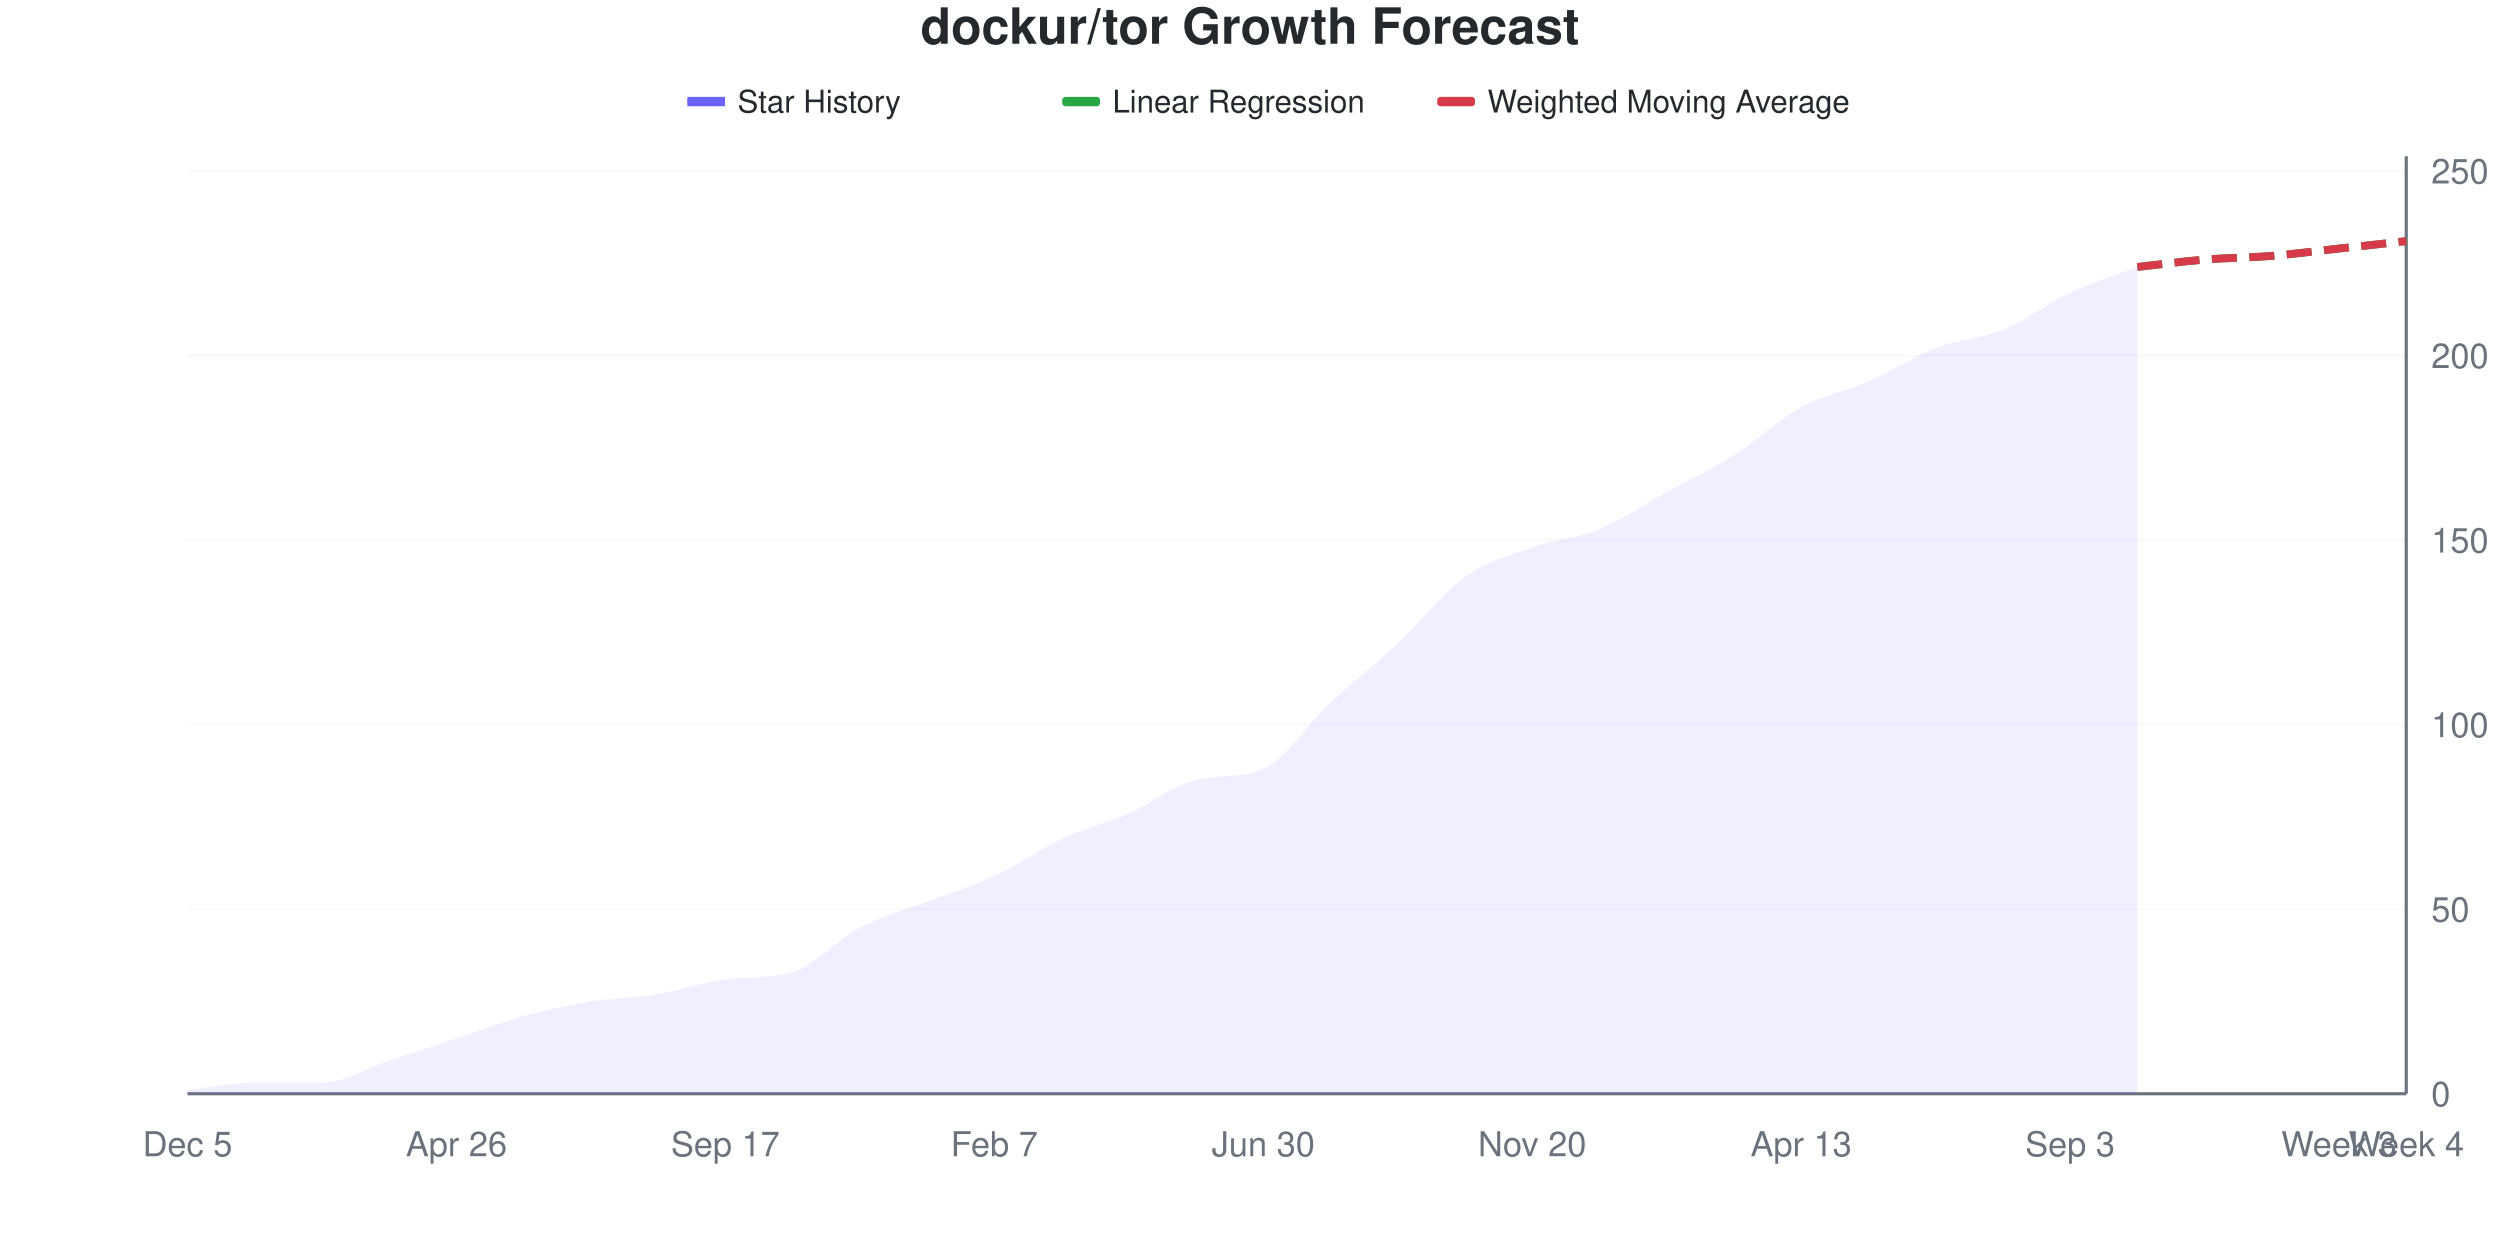
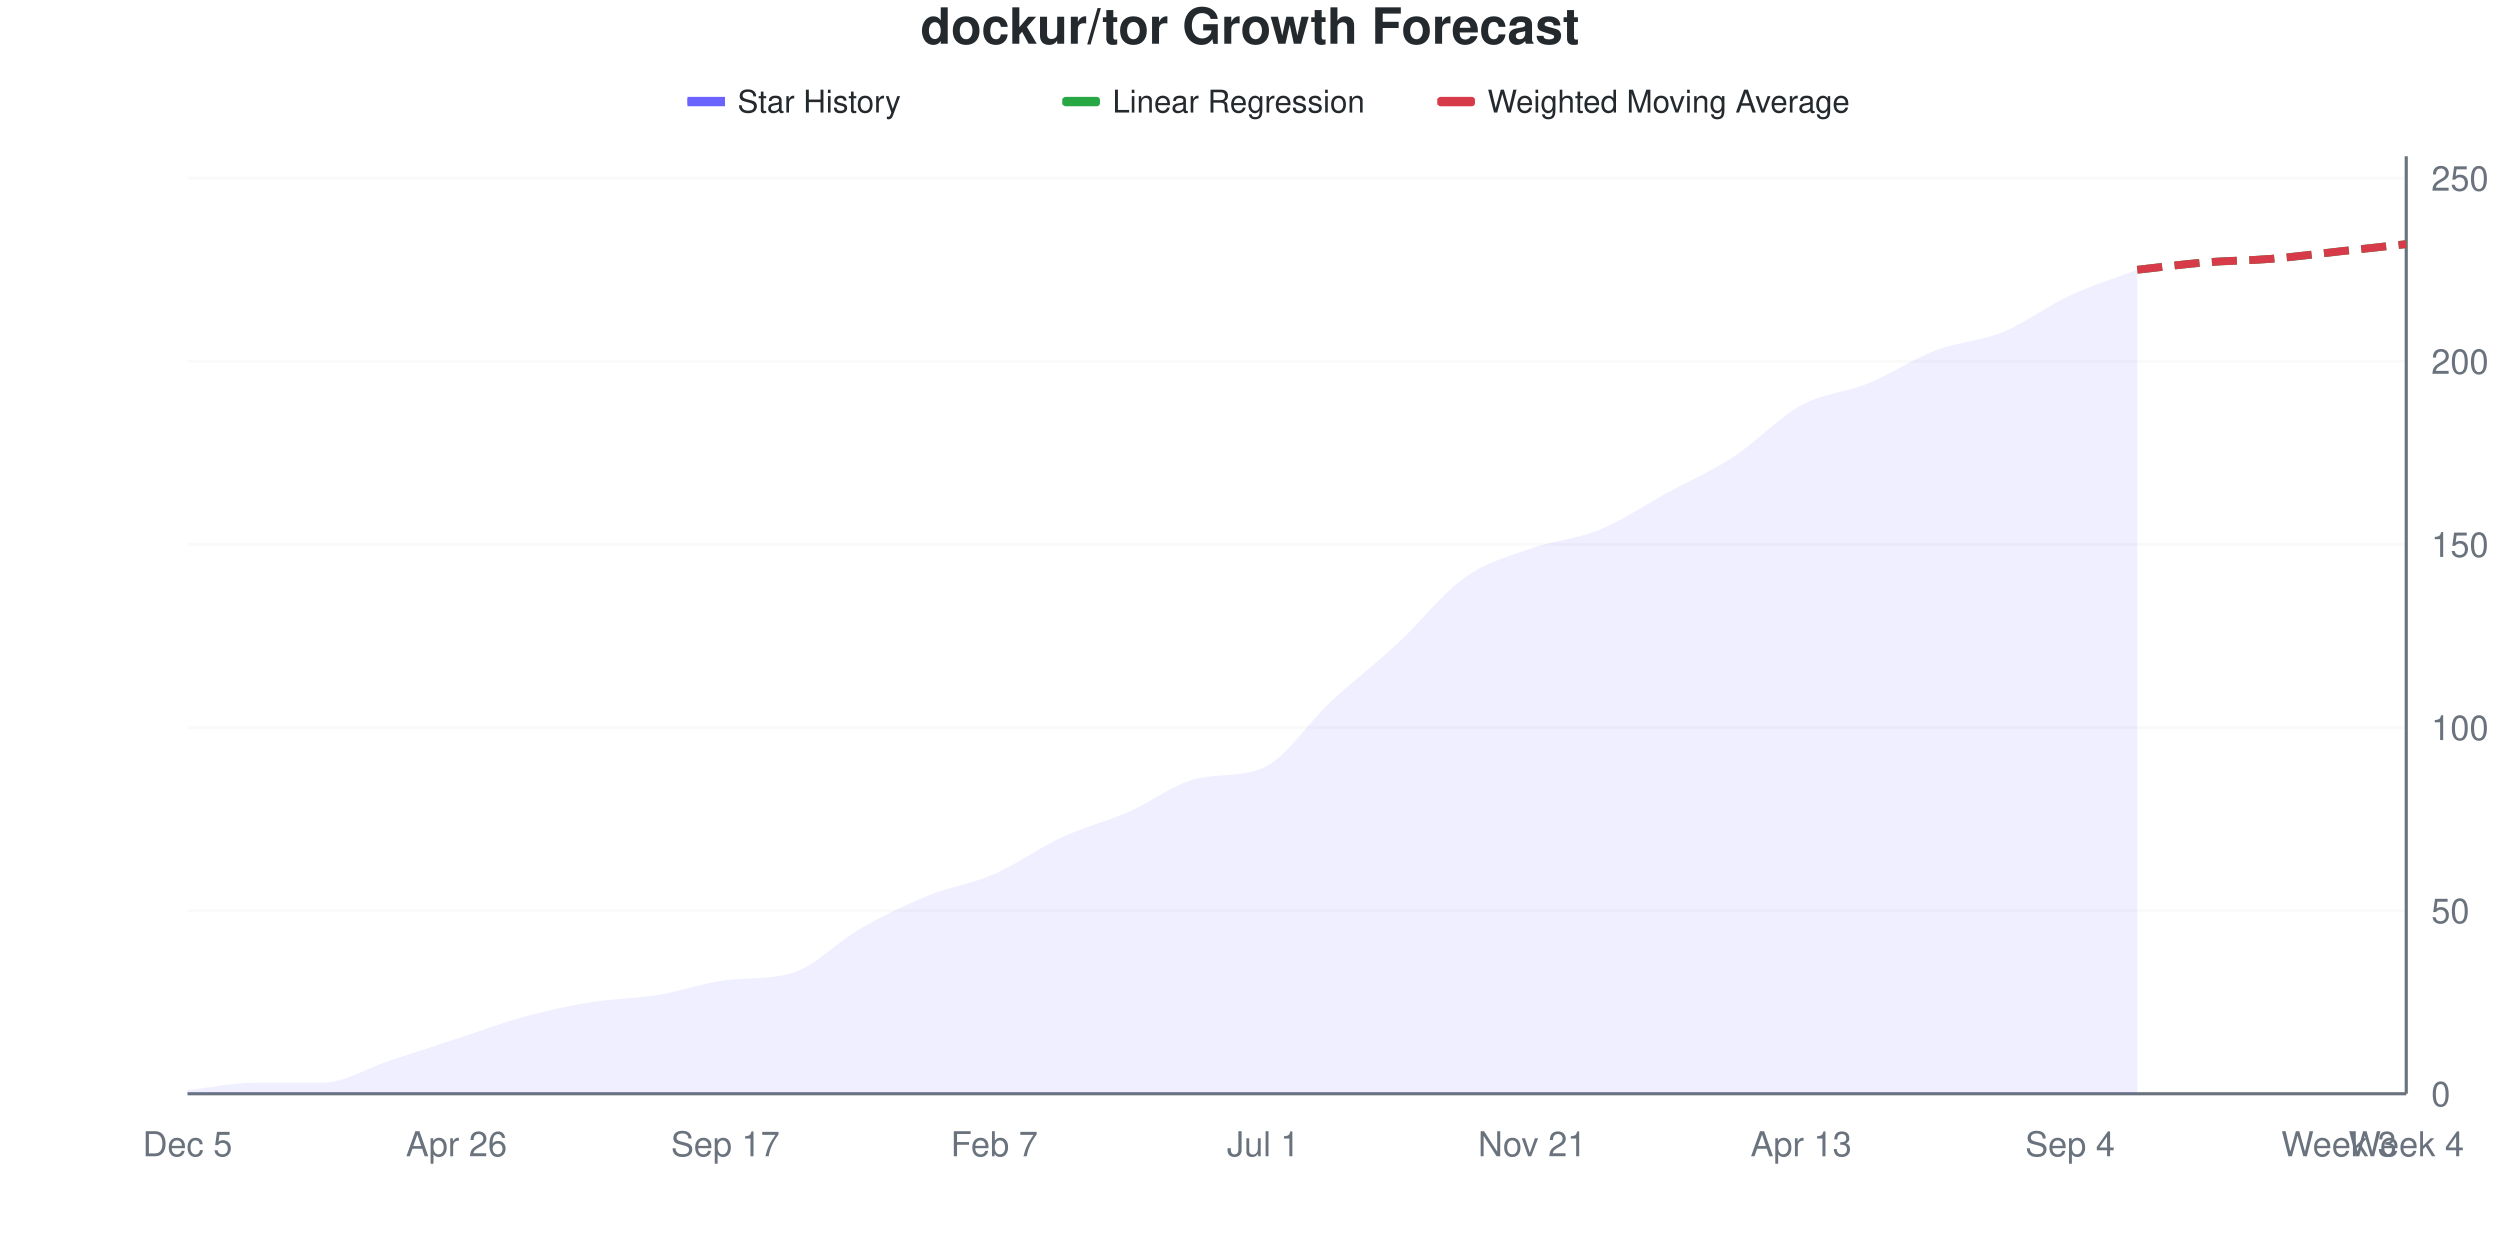
<svg xmlns="http://www.w3.org/2000/svg" viewBox="0 0 800 400" width="800" height="400">
  <style>
    @keyframes drawLine {
      to { stroke-dashoffset: 0; }
    }
    @keyframes fadeInPoint {
      from { opacity: 0; }
      to { opacity: 1; }
    }
    .data-line-0 {
      stroke-dasharray: 1039;
      stroke-dashoffset: 1039;
      animation: drawLine 2s ease-out forwards;
    }
    .data-point {
      opacity: 0;
      animation: fadeInPoint 0.5s ease-out forwards;
    }
    .chart-bg { fill: #fff; }
    .chart-text { fill: #24292e; }
    .chart-muted { fill: #6a737d; }
    .chart-grid { stroke: #eee; }
    .chart-axis { stroke: #6a737d; }
    @media (prefers-color-scheme: dark) {
      .chart-bg { fill: #0d1117; }
      .chart-text { fill: #e6edf3; }
      .chart-muted { fill: #8b949e; }
      .chart-grid { stroke: #21262d; }
      .chart-axis { stroke: #8b949e; }
    }
  </style>
  <rect width="800" height="400" class="chart-bg" />
  <text x="400" y="14" text-anchor="middle" class="chart-text" font-size="16" font-weight="bold" font-family="-apple-system, BlinkMacSystemFont, 'Segoe UI', Helvetica, Arial, sans-serif">dockur/tor Growth Forecast</text>
  <g class="legend">
    <rect x="220" y="31" width="12" height="3" fill="#6b63ff" />
    <line x1="220" y1="32.5" x2="232" y2="32.5" stroke="#6b63ff" stroke-width="2" />
    <text x="236" y="36" class="chart-text" font-size="10" font-family="-apple-system, BlinkMacSystemFont, 'Segoe UI', Helvetica, Arial, sans-serif">Star History</text>
    <rect x="340" y="31" width="12" height="3" fill="#28a745" rx="1" />
    <line x1="340" y1="32.5" x2="352" y2="32.5" stroke="#28a745" stroke-width="2" stroke-dasharray="4,2" />
    <text x="356" y="36" class="chart-text" font-size="10" font-family="-apple-system, BlinkMacSystemFont, 'Segoe UI', Helvetica, Arial, sans-serif">Linear Regression</text>
    <rect x="460" y="31" width="12" height="3" fill="#d73a49" rx="1" />
    <line x1="460" y1="32.5" x2="472" y2="32.5" stroke="#d73a49" stroke-width="2" stroke-dasharray="4,2" />
    <text x="476" y="36" class="chart-text" font-size="10" font-family="-apple-system, BlinkMacSystemFont, 'Segoe UI', Helvetica, Arial, sans-serif">Weighted Moving Average</text>
  </g>
  <g class="grid">
    <line x1="60" y1="350" x2="770" y2="350" class="chart-grid" stroke-opacity="0.3" />
    <text x="778" y="354" text-anchor="start" class="chart-muted" font-size="11" font-family="-apple-system, BlinkMacSystemFont, 'Segoe UI', Helvetica, Arial, sans-serif">0</text>
-     <line x1="60" y1="290.945" x2="770" y2="290.945" class="chart-grid" stroke-opacity="0.3" />
-     <text x="778" y="294.945" text-anchor="start" class="chart-muted" font-size="11" font-family="-apple-system, BlinkMacSystemFont, 'Segoe UI', Helvetica, Arial, sans-serif">50</text>
-     <line x1="60" y1="231.89" x2="770" y2="231.89" class="chart-grid" stroke-opacity="0.3" />
-     <text x="778" y="235.89" text-anchor="start" class="chart-muted" font-size="11" font-family="-apple-system, BlinkMacSystemFont, 'Segoe UI', Helvetica, Arial, sans-serif">100</text>
-     <line x1="60" y1="172.835" x2="770" y2="172.835" class="chart-grid" stroke-opacity="0.3" />
-     <text x="778" y="176.835" text-anchor="start" class="chart-muted" font-size="11" font-family="-apple-system, BlinkMacSystemFont, 'Segoe UI', Helvetica, Arial, sans-serif">150</text>
-     <line x1="60" y1="113.78" x2="770" y2="113.78" class="chart-grid" stroke-opacity="0.3" />
-     <text x="778" y="117.78" text-anchor="start" class="chart-muted" font-size="11" font-family="-apple-system, BlinkMacSystemFont, 'Segoe UI', Helvetica, Arial, sans-serif">200</text>
-     <line x1="60" y1="54.724" x2="770" y2="54.724" class="chart-grid" stroke-opacity="0.3" />
-     <text x="778" y="58.724" text-anchor="start" class="chart-muted" font-size="11" font-family="-apple-system, BlinkMacSystemFont, 'Segoe UI', Helvetica, Arial, sans-serif">250</text>
+     <line x1="60" y1="291.406" x2="770" y2="291.406" class="chart-grid" stroke-opacity="0.3" />
+     <text x="778" y="295.406" text-anchor="start" class="chart-muted" font-size="11" font-family="-apple-system, BlinkMacSystemFont, 'Segoe UI', Helvetica, Arial, sans-serif">50</text>
+     <line x1="60" y1="232.812" x2="770" y2="232.812" class="chart-grid" stroke-opacity="0.3" />
+     <text x="778" y="236.812" text-anchor="start" class="chart-muted" font-size="11" font-family="-apple-system, BlinkMacSystemFont, 'Segoe UI', Helvetica, Arial, sans-serif">100</text>
+     <line x1="60" y1="174.219" x2="770" y2="174.219" class="chart-grid" stroke-opacity="0.3" />
+     <text x="778" y="178.219" text-anchor="start" class="chart-muted" font-size="11" font-family="-apple-system, BlinkMacSystemFont, 'Segoe UI', Helvetica, Arial, sans-serif">150</text>
+     <line x1="60" y1="115.625" x2="770" y2="115.625" class="chart-grid" stroke-opacity="0.3" />
+     <text x="778" y="119.625" text-anchor="start" class="chart-muted" font-size="11" font-family="-apple-system, BlinkMacSystemFont, 'Segoe UI', Helvetica, Arial, sans-serif">200</text>
+     <line x1="60" y1="57.031" x2="770" y2="57.031" class="chart-grid" stroke-opacity="0.3" />
+     <text x="778" y="61.031" text-anchor="start" class="chart-muted" font-size="11" font-family="-apple-system, BlinkMacSystemFont, 'Segoe UI', Helvetica, Arial, sans-serif">250</text>
  </g>
  <g class="milestones">
    
  </g>
  <g class="x-axis">
    <text x="60" y="370" text-anchor="middle" class="chart-muted" font-size="11" font-family="-apple-system, BlinkMacSystemFont, 'Segoe UI', Helvetica, Arial, sans-serif">Dec 5</text>
    <text x="146.061" y="370" text-anchor="middle" class="chart-muted" font-size="11" font-family="-apple-system, BlinkMacSystemFont, 'Segoe UI', Helvetica, Arial, sans-serif">Apr 26</text>
    <text x="232.121" y="370" text-anchor="middle" class="chart-muted" font-size="11" font-family="-apple-system, BlinkMacSystemFont, 'Segoe UI', Helvetica, Arial, sans-serif">Sep 17</text>
    <text x="318.182" y="370" text-anchor="middle" class="chart-muted" font-size="11" font-family="-apple-system, BlinkMacSystemFont, 'Segoe UI', Helvetica, Arial, sans-serif">Feb 7</text>
-     <text x="404.242" y="370" text-anchor="middle" class="chart-muted" font-size="11" font-family="-apple-system, BlinkMacSystemFont, 'Segoe UI', Helvetica, Arial, sans-serif">Jun 30</text>
-     <text x="490.303" y="370" text-anchor="middle" class="chart-muted" font-size="11" font-family="-apple-system, BlinkMacSystemFont, 'Segoe UI', Helvetica, Arial, sans-serif">Nov 20</text>
+     <text x="404.242" y="370" text-anchor="middle" class="chart-muted" font-size="11" font-family="-apple-system, BlinkMacSystemFont, 'Segoe UI', Helvetica, Arial, sans-serif">Jul 1</text>
+     <text x="490.303" y="370" text-anchor="middle" class="chart-muted" font-size="11" font-family="-apple-system, BlinkMacSystemFont, 'Segoe UI', Helvetica, Arial, sans-serif">Nov 21</text>
    <text x="576.364" y="370" text-anchor="middle" class="chart-muted" font-size="11" font-family="-apple-system, BlinkMacSystemFont, 'Segoe UI', Helvetica, Arial, sans-serif">Apr 13</text>
-     <text x="662.424" y="370" text-anchor="middle" class="chart-muted" font-size="11" font-family="-apple-system, BlinkMacSystemFont, 'Segoe UI', Helvetica, Arial, sans-serif">Sep 3</text>
+     <text x="662.424" y="370" text-anchor="middle" class="chart-muted" font-size="11" font-family="-apple-system, BlinkMacSystemFont, 'Segoe UI', Helvetica, Arial, sans-serif">Sep 4</text>
    <text x="748.485" y="370" text-anchor="middle" class="chart-muted" font-size="11" font-family="-apple-system, BlinkMacSystemFont, 'Segoe UI', Helvetica, Arial, sans-serif">Week 3</text>
    <text x="770" y="370" text-anchor="middle" class="chart-muted" font-size="11" font-family="-apple-system, BlinkMacSystemFont, 'Segoe UI', Helvetica, Arial, sans-serif">Week 4</text>
  </g>
  <line x1="770" y1="50" x2="770" y2="350" class="chart-axis" stroke-width="1" />
  <line x1="60" y1="350" x2="770" y2="350" class="chart-axis" stroke-width="1" />
-   <path d="M60,350 L60,348.819 C67.172,348.031 74.343,346.457 81.515,346.457 C88.687,346.457 95.859,346.457 103.03,346.457 C110.202,346.457 117.374,341.732 124.545,339.37 C131.717,337.008 138.889,334.646 146.061,332.283 C153.232,329.921 160.404,327.165 167.576,325.197 C174.747,323.228 181.919,321.654 189.091,320.472 C196.263,319.291 203.434,319.291 210.606,318.11 C217.778,316.929 224.949,314.316 232.121,313.386 C239.293,312.455 246.465,313.195 253.636,311.024 C260.808,308.852 267.98,300.591 275.152,296.85 C282.323,293.11 289.495,291.339 296.667,288.583 C303.838,285.827 311.01,283.661 318.182,280.315 C325.354,276.969 332.525,271.85 339.697,268.504 C346.869,265.157 354.04,263.386 361.212,260.236 C368.384,257.087 375.556,251.364 382.727,249.606 C389.899,247.848 397.071,249.139 404.242,246.063 C411.414,242.987 418.586,231.496 425.758,224.803 C432.929,218.11 440.101,212.598 447.273,205.906 C454.444,199.213 461.616,189.764 468.788,184.646 C475.96,179.528 483.131,177.756 490.303,175.197 C497.475,172.638 504.646,172.244 511.818,169.291 C518.99,166.339 526.162,161.417 533.333,157.48 C540.505,153.543 547.677,150.197 554.848,145.669 C562.02,141.142 569.192,134.252 576.364,130.315 C583.535,126.378 590.707,125.197 597.879,122.047 C605.051,118.898 612.222,114.173 619.394,111.417 C626.566,108.661 633.737,108.465 640.909,105.512 C648.081,102.559 655.253,97.047 662.424,93.701 C669.596,90.354 676.768,88.189 683.939,85.433 L683.939,350 L60,350 Z" fill="#6b63ff" fill-opacity="0.1" />
-   <path d="M60,350 L60,348.819 C67.172,348.031 74.343,346.457 81.515,346.457 C88.687,346.457 95.859,346.457 103.03,346.457 C110.202,346.457 117.374,341.732 124.545,339.37 C131.717,337.008 138.889,334.646 146.061,332.283 C153.232,329.921 160.404,327.165 167.576,325.197 C174.747,323.228 181.919,321.654 189.091,320.472 C196.263,319.291 203.434,319.291 210.606,318.11 C217.778,316.929 224.949,314.316 232.121,313.386 C239.293,312.455 246.465,313.195 253.636,311.024 C260.808,308.852 267.98,300.591 275.152,296.85 C282.323,293.11 289.495,291.339 296.667,288.583 C303.838,285.827 311.01,283.661 318.182,280.315 C325.354,276.969 332.525,271.85 339.697,268.504 C346.869,265.157 354.04,263.386 361.212,260.236 C368.384,257.087 375.556,251.364 382.727,249.606 C389.899,247.848 397.071,249.139 404.242,246.063 C411.414,242.987 418.586,231.496 425.758,224.803 C432.929,218.11 440.101,212.598 447.273,205.906 C454.444,199.213 461.616,189.764 468.788,184.646 C475.96,179.528 483.131,177.756 490.303,175.197 C497.475,172.638 504.646,172.244 511.818,169.291 C518.99,166.339 526.162,161.417 533.333,157.48 C540.505,153.543 547.677,150.197 554.848,145.669 C562.02,141.142 569.192,134.252 576.364,130.315 C583.535,126.378 590.707,125.197 597.879,122.047 C605.051,118.898 612.222,114.173 619.394,111.417 C626.566,108.661 633.737,108.465 640.909,105.512 C648.081,102.559 655.253,97.047 662.424,93.701 C669.596,90.354 676.768,88.189 683.939,85.433" fill="none" stroke="#6b63ff" stroke-width="2.5" class="data-line-0" />
-   <path d="M683.939,85.433 C691.111,84.646 698.283,83.661 705.455,83.071 C712.626,82.48 719.798,82.48 726.97,81.89 C734.141,81.299 741.313,80.315 748.485,79.528 C755.657,78.74 762.828,77.953 770,77.165" fill="none" stroke="#28a745" stroke-width="2.5" stroke-dasharray="8,4" />
-   <path d="M683.939,85.433 C691.111,84.646 698.283,83.661 705.455,83.071 C712.626,82.48 719.798,82.48 726.97,81.89 C734.141,81.299 741.313,80.315 748.485,79.528 C755.657,78.74 762.828,77.953 770,77.165" fill="none" stroke="#d73a49" stroke-width="2.5" stroke-dasharray="8,4" />
+   <path d="M60,350 L60,348.828 C67.172,348.047 74.343,346.484 81.515,346.484 C88.687,346.484 95.859,346.484 103.03,346.484 C110.202,346.484 117.374,341.797 124.545,339.453 C131.717,337.109 138.889,334.766 146.061,332.422 C153.232,330.078 160.404,327.344 167.576,325.391 C174.747,323.438 181.919,321.875 189.091,320.703 C196.263,319.531 203.434,319.531 210.606,318.359 C217.778,317.188 224.949,314.595 232.121,313.672 C239.293,312.749 246.465,313.482 253.636,311.328 C260.808,309.174 267.98,301.367 275.152,297.266 C282.323,293.164 289.495,289.648 296.667,286.719 C303.838,283.789 311.01,282.812 318.182,279.688 C325.354,276.562 332.525,271.289 339.697,267.969 C346.869,264.648 354.04,262.891 361.212,259.766 C368.384,256.641 375.556,250.963 382.727,249.219 C389.899,247.475 397.071,248.756 404.242,245.703 C411.414,242.651 418.586,231.25 425.758,224.609 C432.929,217.969 440.101,212.5 447.273,205.859 C454.444,199.219 461.616,189.844 468.788,184.766 C475.96,179.688 483.131,177.93 490.303,175.391 C497.475,172.852 504.646,172.461 511.818,169.531 C518.99,166.602 526.162,161.719 533.333,157.812 C540.505,153.906 547.677,150.781 554.848,146.094 C562.02,141.406 569.192,133.594 576.364,129.688 C583.535,125.781 590.707,125.586 597.879,122.656 C605.051,119.727 612.222,114.844 619.394,112.109 C626.566,109.375 633.737,109.18 640.909,106.25 C648.081,103.32 655.253,97.852 662.424,94.531 C669.596,91.211 676.768,89.062 683.939,86.328 L683.939,350 L60,350 Z" fill="#6b63ff" fill-opacity="0.1" />
+   <path d="M60,350 L60,348.828 C67.172,348.047 74.343,346.484 81.515,346.484 C88.687,346.484 95.859,346.484 103.03,346.484 C110.202,346.484 117.374,341.797 124.545,339.453 C131.717,337.109 138.889,334.766 146.061,332.422 C153.232,330.078 160.404,327.344 167.576,325.391 C174.747,323.438 181.919,321.875 189.091,320.703 C196.263,319.531 203.434,319.531 210.606,318.359 C217.778,317.188 224.949,314.595 232.121,313.672 C239.293,312.749 246.465,313.482 253.636,311.328 C260.808,309.174 267.98,301.367 275.152,297.266 C282.323,293.164 289.495,289.648 296.667,286.719 C303.838,283.789 311.01,282.812 318.182,279.688 C325.354,276.562 332.525,271.289 339.697,267.969 C346.869,264.648 354.04,262.891 361.212,259.766 C368.384,256.641 375.556,250.963 382.727,249.219 C389.899,247.475 397.071,248.756 404.242,245.703 C411.414,242.651 418.586,231.25 425.758,224.609 C432.929,217.969 440.101,212.5 447.273,205.859 C454.444,199.219 461.616,189.844 468.788,184.766 C475.96,179.688 483.131,177.93 490.303,175.391 C497.475,172.852 504.646,172.461 511.818,169.531 C518.99,166.602 526.162,161.719 533.333,157.812 C540.505,153.906 547.677,150.781 554.848,146.094 C562.02,141.406 569.192,133.594 576.364,129.688 C583.535,125.781 590.707,125.586 597.879,122.656 C605.051,119.727 612.222,114.844 619.394,112.109 C626.566,109.375 633.737,109.18 640.909,106.25 C648.081,103.32 655.253,97.852 662.424,94.531 C669.596,91.211 676.768,89.062 683.939,86.328" fill="none" stroke="#6b63ff" stroke-width="2.5" class="data-line-0" />
+   <path d="M683.939,86.328 C691.111,85.547 698.283,84.57 705.455,83.984 C712.626,83.398 719.798,83.398 726.97,82.812 C734.141,82.227 741.313,81.25 748.485,80.469 C755.657,79.688 762.828,78.906 770,78.125" fill="none" stroke="#28a745" stroke-width="2.5" stroke-dasharray="8,4" />
+   <path d="M683.939,86.328 C691.111,85.547 698.283,84.57 705.455,83.984 C712.626,83.398 719.798,83.398 726.97,82.812 C734.141,82.227 741.313,81.25 748.485,80.469 C755.657,79.688 762.828,78.906 770,78.125" fill="none" stroke="#d73a49" stroke-width="2.5" stroke-dasharray="8,4" />
  <g class="points">
-     <circle cx="60" cy="348.819" r="4" fill="#6b63ff" class="data-point" style="animation-delay: 1.50s" />
-     <circle cx="81.515" cy="346.457" r="4" fill="#6b63ff" class="data-point" style="animation-delay: 1.55s" />
-     <circle cx="103.03" cy="346.457" r="4" fill="#6b63ff" class="data-point" style="animation-delay: 1.60s" />
-     <circle cx="124.545" cy="339.37" r="4" fill="#6b63ff" class="data-point" style="animation-delay: 1.65s" />
-     <circle cx="146.061" cy="332.283" r="4" fill="#6b63ff" class="data-point" style="animation-delay: 1.70s" />
-     <circle cx="167.576" cy="325.197" r="4" fill="#6b63ff" class="data-point" style="animation-delay: 1.75s" />
-     <circle cx="189.091" cy="320.472" r="4" fill="#6b63ff" class="data-point" style="animation-delay: 1.80s" />
-     <circle cx="210.606" cy="318.11" r="4" fill="#6b63ff" class="data-point" style="animation-delay: 1.85s" />
-     <circle cx="232.121" cy="313.386" r="4" fill="#6b63ff" class="data-point" style="animation-delay: 1.90s" />
-     <circle cx="253.636" cy="311.024" r="4" fill="#6b63ff" class="data-point" style="animation-delay: 1.95s" />
-     <circle cx="275.152" cy="296.85" r="4" fill="#6b63ff" class="data-point" style="animation-delay: 2.00s" />
-     <circle cx="296.667" cy="288.583" r="4" fill="#6b63ff" class="data-point" style="animation-delay: 2.05s" />
-     <circle cx="318.182" cy="280.315" r="4" fill="#6b63ff" class="data-point" style="animation-delay: 2.10s" />
-     <circle cx="339.697" cy="268.504" r="4" fill="#6b63ff" class="data-point" style="animation-delay: 2.15s" />
-     <circle cx="361.212" cy="260.236" r="4" fill="#6b63ff" class="data-point" style="animation-delay: 2.20s" />
-     <circle cx="382.727" cy="249.606" r="4" fill="#6b63ff" class="data-point" style="animation-delay: 2.25s" />
-     <circle cx="404.242" cy="246.063" r="4" fill="#6b63ff" class="data-point" style="animation-delay: 2.30s" />
-     <circle cx="425.758" cy="224.803" r="4" fill="#6b63ff" class="data-point" style="animation-delay: 2.35s" />
-     <circle cx="447.273" cy="205.906" r="4" fill="#6b63ff" class="data-point" style="animation-delay: 2.40s" />
-     <circle cx="468.788" cy="184.646" r="4" fill="#6b63ff" class="data-point" style="animation-delay: 2.45s" />
-     <circle cx="490.303" cy="175.197" r="4" fill="#6b63ff" class="data-point" style="animation-delay: 2.50s" />
-     <circle cx="511.818" cy="169.291" r="4" fill="#6b63ff" class="data-point" style="animation-delay: 2.55s" />
-     <circle cx="533.333" cy="157.48" r="4" fill="#6b63ff" class="data-point" style="animation-delay: 2.60s" />
-     <circle cx="554.848" cy="145.669" r="4" fill="#6b63ff" class="data-point" style="animation-delay: 2.65s" />
-     <circle cx="576.364" cy="130.315" r="4" fill="#6b63ff" class="data-point" style="animation-delay: 2.70s" />
-     <circle cx="597.879" cy="122.047" r="4" fill="#6b63ff" class="data-point" style="animation-delay: 2.75s" />
-     <circle cx="619.394" cy="111.417" r="4" fill="#6b63ff" class="data-point" style="animation-delay: 2.80s" />
-     <circle cx="640.909" cy="105.512" r="4" fill="#6b63ff" class="data-point" style="animation-delay: 2.85s" />
-     <circle cx="662.424" cy="93.701" r="4" fill="#6b63ff" class="data-point" style="animation-delay: 2.90s" />
-     <circle cx="683.939" cy="85.433" r="4" fill="#6b63ff" class="data-point" style="animation-delay: 2.95s" />
+     <circle cx="60" cy="348.828" r="4" fill="#6b63ff" class="data-point" style="animation-delay: 1.50s" />
+     <circle cx="81.515" cy="346.484" r="4" fill="#6b63ff" class="data-point" style="animation-delay: 1.55s" />
+     <circle cx="103.03" cy="346.484" r="4" fill="#6b63ff" class="data-point" style="animation-delay: 1.60s" />
+     <circle cx="124.545" cy="339.453" r="4" fill="#6b63ff" class="data-point" style="animation-delay: 1.65s" />
+     <circle cx="146.061" cy="332.422" r="4" fill="#6b63ff" class="data-point" style="animation-delay: 1.70s" />
+     <circle cx="167.576" cy="325.391" r="4" fill="#6b63ff" class="data-point" style="animation-delay: 1.75s" />
+     <circle cx="189.091" cy="320.703" r="4" fill="#6b63ff" class="data-point" style="animation-delay: 1.80s" />
+     <circle cx="210.606" cy="318.359" r="4" fill="#6b63ff" class="data-point" style="animation-delay: 1.85s" />
+     <circle cx="232.121" cy="313.672" r="4" fill="#6b63ff" class="data-point" style="animation-delay: 1.90s" />
+     <circle cx="253.636" cy="311.328" r="4" fill="#6b63ff" class="data-point" style="animation-delay: 1.95s" />
+     <circle cx="275.152" cy="297.266" r="4" fill="#6b63ff" class="data-point" style="animation-delay: 2.00s" />
+     <circle cx="296.667" cy="286.719" r="4" fill="#6b63ff" class="data-point" style="animation-delay: 2.05s" />
+     <circle cx="318.182" cy="279.688" r="4" fill="#6b63ff" class="data-point" style="animation-delay: 2.10s" />
+     <circle cx="339.697" cy="267.969" r="4" fill="#6b63ff" class="data-point" style="animation-delay: 2.15s" />
+     <circle cx="361.212" cy="259.766" r="4" fill="#6b63ff" class="data-point" style="animation-delay: 2.20s" />
+     <circle cx="382.727" cy="249.219" r="4" fill="#6b63ff" class="data-point" style="animation-delay: 2.25s" />
+     <circle cx="404.242" cy="245.703" r="4" fill="#6b63ff" class="data-point" style="animation-delay: 2.30s" />
+     <circle cx="425.758" cy="224.609" r="4" fill="#6b63ff" class="data-point" style="animation-delay: 2.35s" />
+     <circle cx="447.273" cy="205.859" r="4" fill="#6b63ff" class="data-point" style="animation-delay: 2.40s" />
+     <circle cx="468.788" cy="184.766" r="4" fill="#6b63ff" class="data-point" style="animation-delay: 2.45s" />
+     <circle cx="490.303" cy="175.391" r="4" fill="#6b63ff" class="data-point" style="animation-delay: 2.50s" />
+     <circle cx="511.818" cy="169.531" r="4" fill="#6b63ff" class="data-point" style="animation-delay: 2.55s" />
+     <circle cx="533.333" cy="157.812" r="4" fill="#6b63ff" class="data-point" style="animation-delay: 2.60s" />
+     <circle cx="554.848" cy="146.094" r="4" fill="#6b63ff" class="data-point" style="animation-delay: 2.65s" />
+     <circle cx="576.364" cy="129.688" r="4" fill="#6b63ff" class="data-point" style="animation-delay: 2.70s" />
+     <circle cx="597.879" cy="122.656" r="4" fill="#6b63ff" class="data-point" style="animation-delay: 2.75s" />
+     <circle cx="619.394" cy="112.109" r="4" fill="#6b63ff" class="data-point" style="animation-delay: 2.80s" />
+     <circle cx="640.909" cy="106.25" r="4" fill="#6b63ff" class="data-point" style="animation-delay: 2.85s" />
+     <circle cx="662.424" cy="94.531" r="4" fill="#6b63ff" class="data-point" style="animation-delay: 2.90s" />
+     <circle cx="683.939" cy="86.328" r="4" fill="#6b63ff" class="data-point" style="animation-delay: 2.95s" />
  </g>
</svg>
